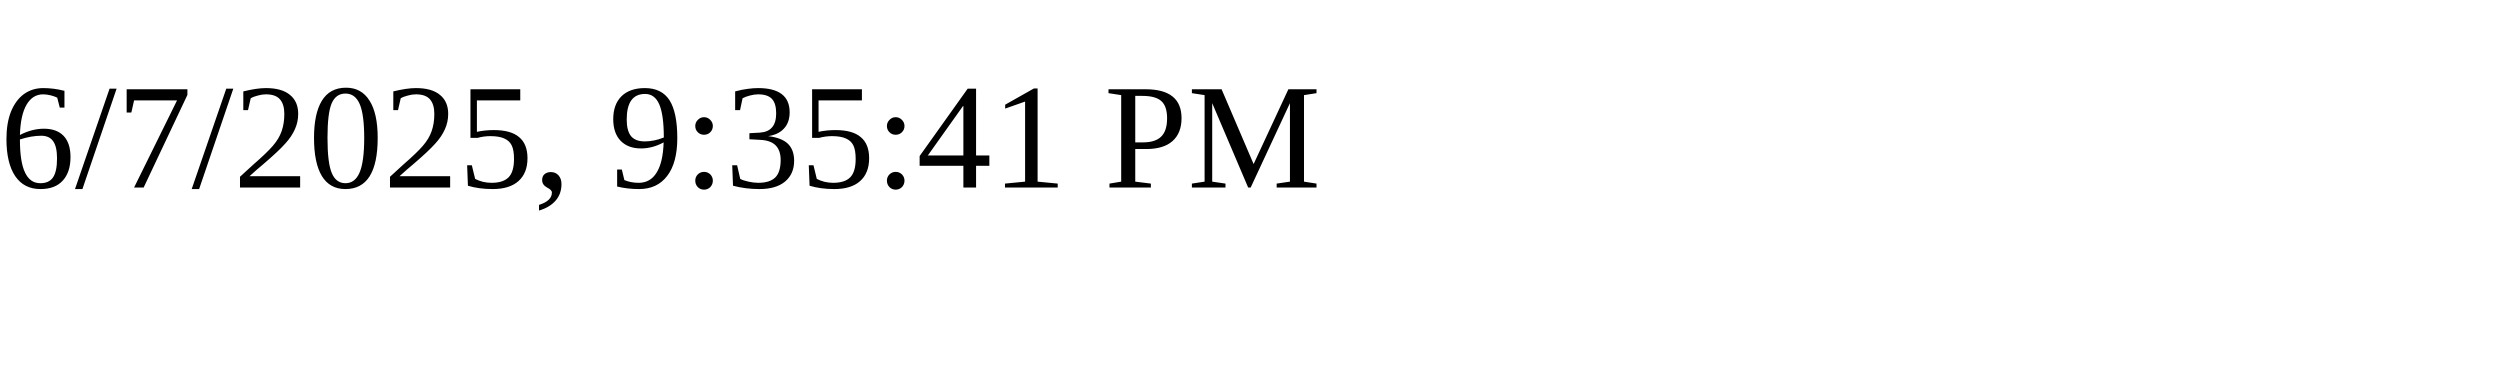
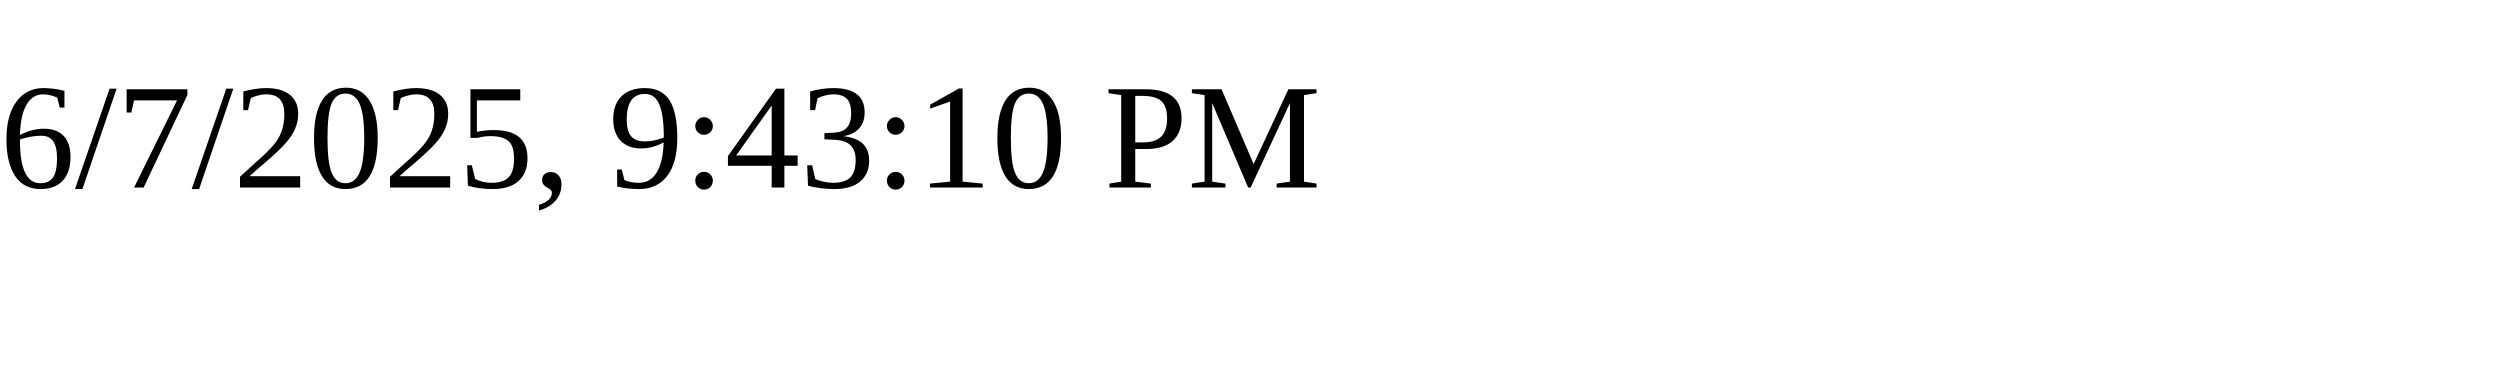
<svg xmlns="http://www.w3.org/2000/svg" height="30" width="200">
-   <text x="0" y="15">6/7/2025, 9:35:41 PM</text>
+   <text x="0" y="15">6/7/2025, 9:43:10 PM</text>
</svg>
